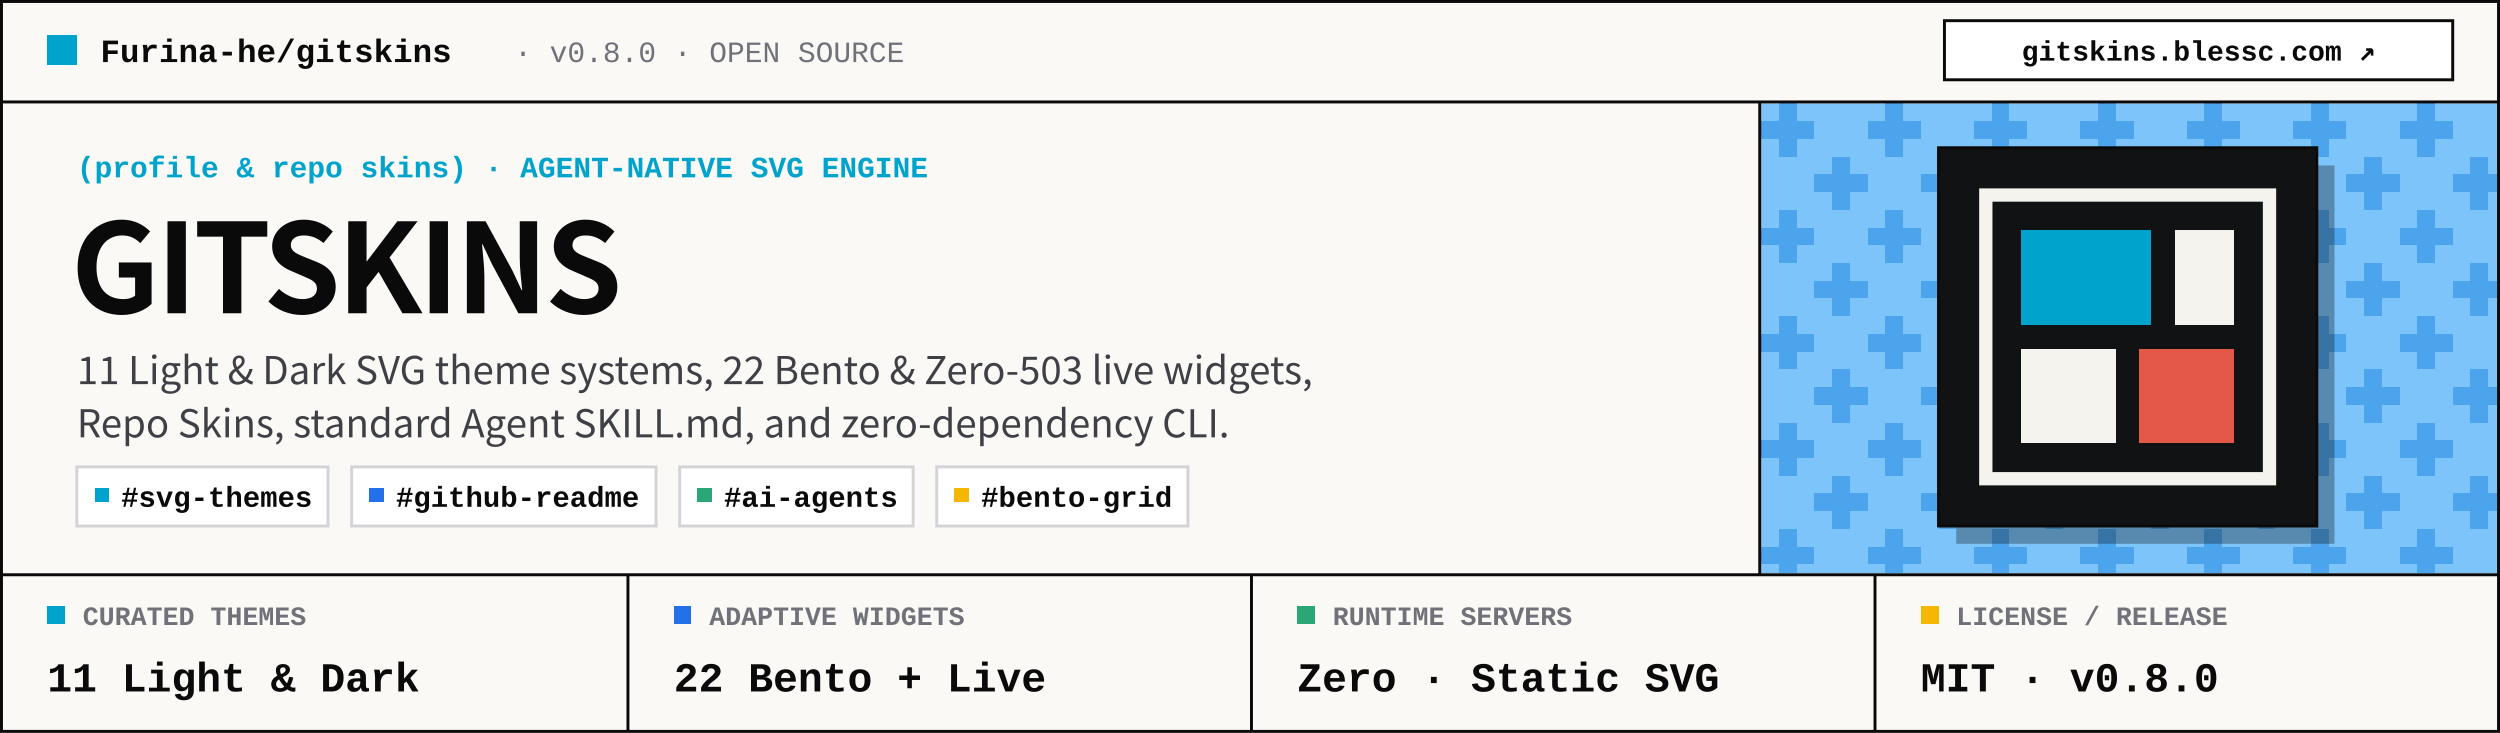
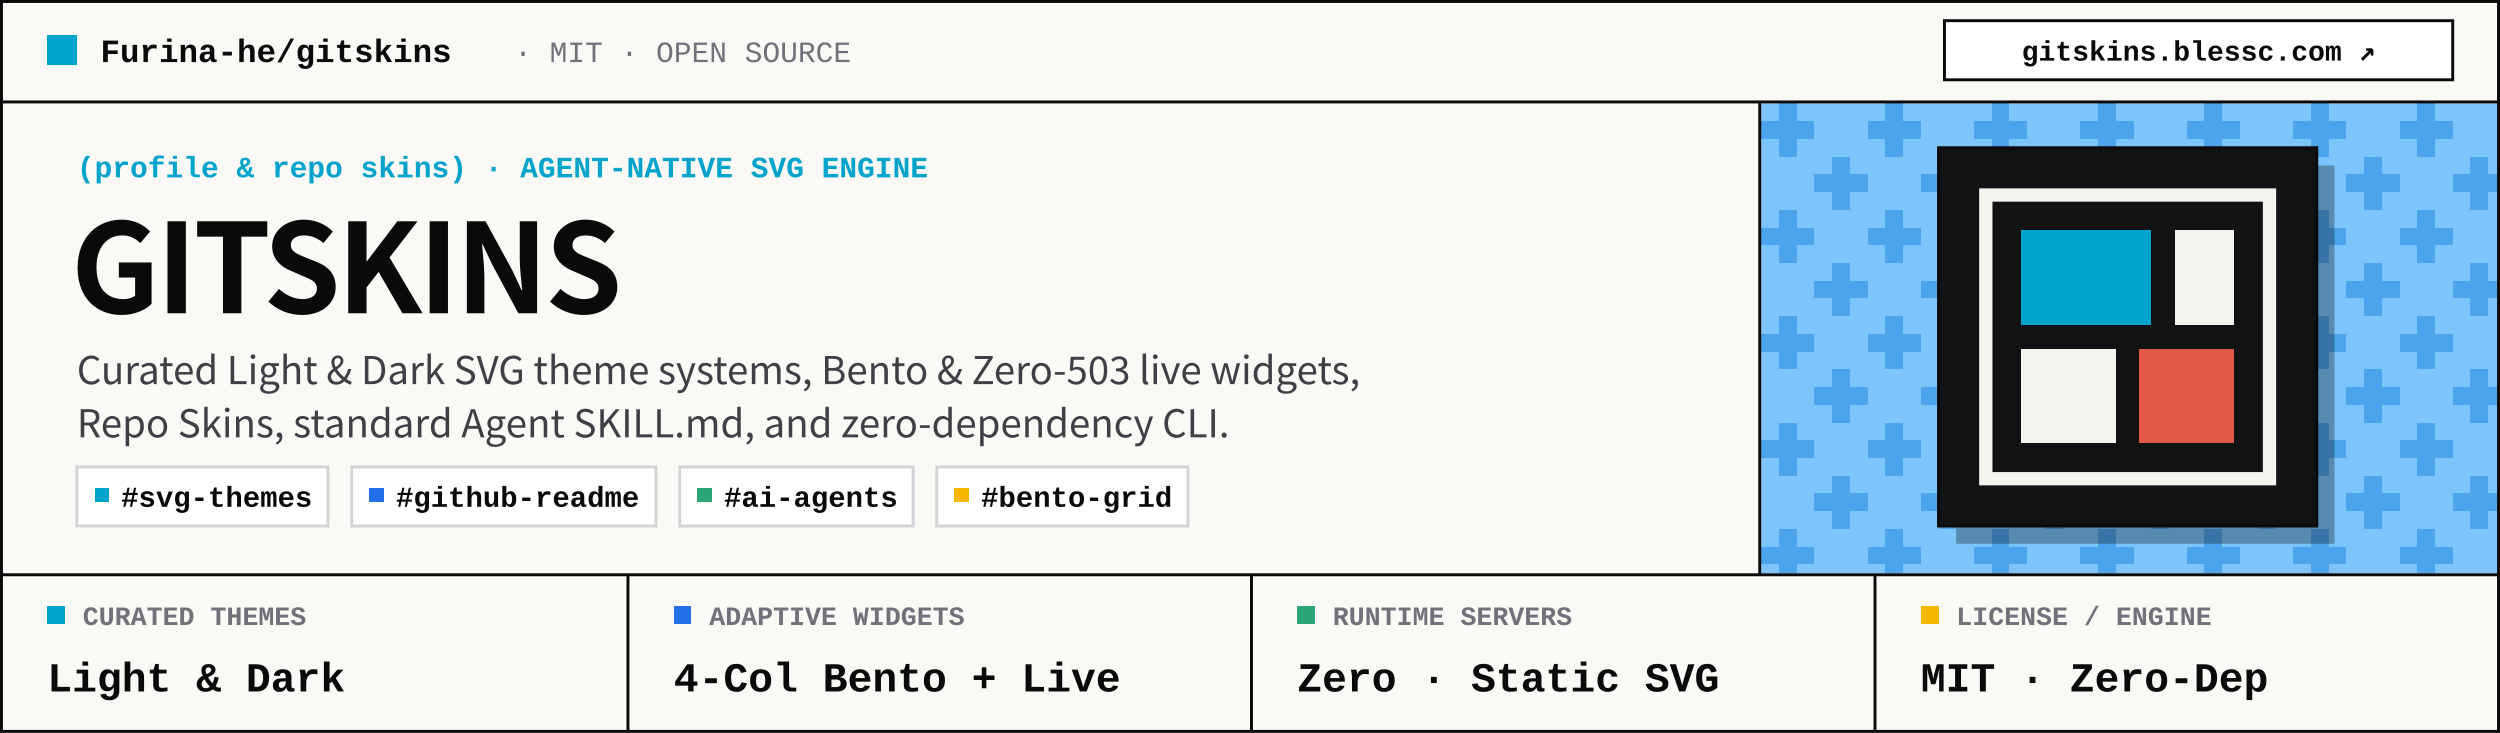
<svg xmlns="http://www.w3.org/2000/svg" width="846" height="248" viewBox="0 0 846 248" role="img" aria-label="Furina-he/gitskins — Swiss-Bauhaus Pixel Poster Repository Banner">
  <rect x="0.5" y="0.5" width="845" height="247" fill="#FAF9F5" />
  <rect x="596" y="35" width="249" height="159" fill="#7CC4FA" />
  <path fill="#4CA4EC" shape-rendering="crispEdges" d="M602 35h6v6h-6zM638 35h6v6h-6zM674 35h6v6h-6zM710 35h6v6h-6zM746 35h6v6h-6zM782 35h6v6h-6zM818 35h6v6h-6zM596 41h18v6h-18zM632 41h18v6h-18zM668 41h18v6h-18zM704 41h18v6h-18zM740 41h18v6h-18zM776 41h18v6h-18zM812 41h18v6h-18zM602 47h6v6h-6zM638 47h6v6h-6zM674 47h6v6h-6zM710 47h6v6h-6zM746 47h6v6h-6zM782 47h6v6h-6zM818 47h6v6h-6zM620 53h6v6h-6zM656 53h6v6h-6zM692 53h6v6h-6zM728 53h6v6h-6zM764 53h6v6h-6zM800 53h6v6h-6zM836 53h6v6h-6zM614 59h18v6h-18zM650 59h18v6h-18zM686 59h18v6h-18zM722 59h18v6h-18zM758 59h18v6h-18zM794 59h18v6h-18zM830 59h15v6h-15zM620 65h6v6h-6zM656 65h6v6h-6zM692 65h6v6h-6zM728 65h6v6h-6zM764 65h6v6h-6zM800 65h6v6h-6zM836 65h6v6h-6zM602 71h6v6h-6zM638 71h6v6h-6zM674 71h6v6h-6zM710 71h6v6h-6zM746 71h6v6h-6zM782 71h6v6h-6zM818 71h6v6h-6zM596 77h18v6h-18zM632 77h18v6h-18zM668 77h18v6h-18zM704 77h18v6h-18zM740 77h18v6h-18zM776 77h18v6h-18zM812 77h18v6h-18zM602 83h6v6h-6zM638 83h6v6h-6zM674 83h6v6h-6zM710 83h6v6h-6zM746 83h6v6h-6zM782 83h6v6h-6zM818 83h6v6h-6zM620 89h6v6h-6zM656 89h6v6h-6zM692 89h6v6h-6zM728 89h6v6h-6zM764 89h6v6h-6zM800 89h6v6h-6zM836 89h6v6h-6zM614 95h18v6h-18zM650 95h18v6h-18zM686 95h18v6h-18zM722 95h18v6h-18zM758 95h18v6h-18zM794 95h18v6h-18zM830 95h15v6h-15zM620 101h6v6h-6zM656 101h6v6h-6zM692 101h6v6h-6zM728 101h6v6h-6zM764 101h6v6h-6zM800 101h6v6h-6zM836 101h6v6h-6zM602 107h6v6h-6zM638 107h6v6h-6zM674 107h6v6h-6zM710 107h6v6h-6zM746 107h6v6h-6zM782 107h6v6h-6zM818 107h6v6h-6zM596 113h18v6h-18zM632 113h18v6h-18zM668 113h18v6h-18zM704 113h18v6h-18zM740 113h18v6h-18zM776 113h18v6h-18zM812 113h18v6h-18zM602 119h6v6h-6zM638 119h6v6h-6zM674 119h6v6h-6zM710 119h6v6h-6zM746 119h6v6h-6zM782 119h6v6h-6zM818 119h6v6h-6zM620 125h6v6h-6zM656 125h6v6h-6zM692 125h6v6h-6zM728 125h6v6h-6zM764 125h6v6h-6zM800 125h6v6h-6zM836 125h6v6h-6zM614 131h18v6h-18zM650 131h18v6h-18zM686 131h18v6h-18zM722 131h18v6h-18zM758 131h18v6h-18zM794 131h18v6h-18zM830 131h15v6h-15zM620 137h6v6h-6zM656 137h6v6h-6zM692 137h6v6h-6zM728 137h6v6h-6zM764 137h6v6h-6zM800 137h6v6h-6zM836 137h6v6h-6zM602 143h6v6h-6zM638 143h6v6h-6zM674 143h6v6h-6zM710 143h6v6h-6zM746 143h6v6h-6zM782 143h6v6h-6zM818 143h6v6h-6zM596 149h18v6h-18zM632 149h18v6h-18zM668 149h18v6h-18zM704 149h18v6h-18zM740 149h18v6h-18zM776 149h18v6h-18zM812 149h18v6h-18zM602 155h6v6h-6zM638 155h6v6h-6zM674 155h6v6h-6zM710 155h6v6h-6zM746 155h6v6h-6zM782 155h6v6h-6zM818 155h6v6h-6zM620 161h6v6h-6zM656 161h6v6h-6zM692 161h6v6h-6zM728 161h6v6h-6zM764 161h6v6h-6zM800 161h6v6h-6zM836 161h6v6h-6zM614 167h18v6h-18zM650 167h18v6h-18zM686 167h18v6h-18zM722 167h18v6h-18zM758 167h18v6h-18zM794 167h18v6h-18zM830 167h15v6h-15zM620 173h6v6h-6zM656 173h6v6h-6zM692 173h6v6h-6zM728 173h6v6h-6zM764 173h6v6h-6zM800 173h6v6h-6zM836 173h6v6h-6zM602 179h6v6h-6zM638 179h6v6h-6zM674 179h6v6h-6zM710 179h6v6h-6zM746 179h6v6h-6zM782 179h6v6h-6zM818 179h6v6h-6zM596 185h18v6h-18zM632 185h18v6h-18zM668 185h18v6h-18zM704 185h18v6h-18zM740 185h18v6h-18zM776 185h18v6h-18zM812 185h18v6h-18zM602 191h6v3h-6zM638 191h6v3h-6zM674 191h6v3h-6zM710 191h6v3h-6zM746 191h6v3h-6zM782 191h6v3h-6zM818 191h6v3h-6z" />
  <rect x="0.5" y="0.5" width="845" height="247" fill="none" stroke="#0A0A0A" stroke-width="1" />
  <line x1="0.5" y1="34.5" x2="845.5" y2="34.5" stroke="#0A0A0A" stroke-width="1" />
  <line x1="595.5" y1="34.5" x2="595.5" y2="194.5" stroke="#0A0A0A" stroke-width="1" />
  <line x1="0.5" y1="194.5" x2="845.5" y2="194.5" stroke="#0A0A0A" stroke-width="1" />
  <rect x="16" y="12" width="10" height="10" fill="#00A3CC" shape-rendering="crispEdges" />
  <text x="34" y="21" font-family="&quot;JetBrains Mono&quot;, &quot;SFMono-Regular&quot;, Consolas, &quot;Liberation Mono&quot;, Menlo, monospace" font-size="11" font-weight="700" fill="#0A0A0A">Furina-he/gitskins</text>
-   <text x="174" y="21" font-family="&quot;JetBrains Mono&quot;, &quot;SFMono-Regular&quot;, Consolas, &quot;Liberation Mono&quot;, Menlo, monospace" font-size="10" fill="#71717A">· v0.8.0 · OPEN SOURCE</text>
+   <text x="174" y="21" font-family="&quot;JetBrains Mono&quot;, &quot;SFMono-Regular&quot;, Consolas, &quot;Liberation Mono&quot;, Menlo, monospace" font-size="10" fill="#71717A">· MIT · OPEN SOURCE</text>
  <rect x="658" y="7" width="172" height="20" fill="#FFFFFF" stroke="#0A0A0A" stroke-width="1" />
  <text x="744" y="20.5" text-anchor="middle" font-family="&quot;JetBrains Mono&quot;, &quot;SFMono-Regular&quot;, Consolas, &quot;Liberation Mono&quot;, Menlo, monospace" font-size="9.5" font-weight="600" fill="#0A0A0A">gitskins.blessc.com ↗</text>
  <text x="26" y="60" font-family="&quot;JetBrains Mono&quot;, &quot;SFMono-Regular&quot;, Consolas, &quot;Liberation Mono&quot;, Menlo, monospace" font-size="10" font-weight="700" fill="#00A3CC">(profile &amp; repo skins) · AGENT-NATIVE SVG ENGINE</text>
  <text x="24" y="106" font-family="&quot;Inter Tight&quot;, -apple-system, BlinkMacSystemFont, &quot;Segoe UI&quot;, &quot;Noto Sans CJK SC&quot;, Arial, sans-serif" font-size="42" font-weight="800" letter-spacing="-0.03em" fill="#0A0A0A">GITSKINS</text>
-   <text x="26" y="130" font-family="&quot;Inter Tight&quot;, -apple-system, BlinkMacSystemFont, &quot;Segoe UI&quot;, &quot;Noto Sans CJK SC&quot;, Arial, sans-serif" font-size="13" font-weight="500" fill="#3F3F46">11 Light &amp; Dark SVG theme systems, 22 Bento &amp; Zero-503 live widgets,</text>
+   <text x="26" y="130" font-family="&quot;Inter Tight&quot;, -apple-system, BlinkMacSystemFont, &quot;Segoe UI&quot;, &quot;Noto Sans CJK SC&quot;, Arial, sans-serif" font-size="13" font-weight="500" fill="#3F3F46">Curated Light &amp; Dark SVG theme systems, Bento &amp; Zero-503 live widgets,</text>
  <text x="26" y="148" font-family="&quot;Inter Tight&quot;, -apple-system, BlinkMacSystemFont, &quot;Segoe UI&quot;, &quot;Noto Sans CJK SC&quot;, Arial, sans-serif" font-size="13" font-weight="500" fill="#3F3F46">Repo Skins, standard Agent SKILL.md, and zero-dependency CLI.</text>
  <rect x="26" y="158" width="85" height="20" fill="#FFFFFF" stroke="#D4D4D8" stroke-width="1" />
  <rect x="32" y="165" width="5" height="5" fill="#00A3CC" shape-rendering="crispEdges" />
  <text x="41" y="171.5" font-family="&quot;JetBrains Mono&quot;, &quot;SFMono-Regular&quot;, Consolas, &quot;Liberation Mono&quot;, Menlo, monospace" font-size="9.8" font-weight="700" fill="#0A0A0A">#svg-themes</text>
  <rect x="119" y="158" width="103" height="20" fill="#FFFFFF" stroke="#D4D4D8" stroke-width="1" />
  <rect x="125" y="165" width="5" height="5" fill="#2370E8" shape-rendering="crispEdges" />
  <text x="134" y="171.5" font-family="&quot;JetBrains Mono&quot;, &quot;SFMono-Regular&quot;, Consolas, &quot;Liberation Mono&quot;, Menlo, monospace" font-size="9.8" font-weight="700" fill="#0A0A0A">#github-readme</text>
  <rect x="230" y="158" width="79" height="20" fill="#FFFFFF" stroke="#D4D4D8" stroke-width="1" />
  <rect x="236" y="165" width="5" height="5" fill="#2BA676" shape-rendering="crispEdges" />
  <text x="245" y="171.5" font-family="&quot;JetBrains Mono&quot;, &quot;SFMono-Regular&quot;, Consolas, &quot;Liberation Mono&quot;, Menlo, monospace" font-size="9.8" font-weight="700" fill="#0A0A0A">#ai-agents</text>
  <rect x="317" y="158" width="85" height="20" fill="#FFFFFF" stroke="#D4D4D8" stroke-width="1" />
  <rect x="323" y="165" width="5" height="5" fill="#F5B700" shape-rendering="crispEdges" />
  <text x="332" y="171.5" font-family="&quot;JetBrains Mono&quot;, &quot;SFMono-Regular&quot;, Consolas, &quot;Liberation Mono&quot;, Menlo, monospace" font-size="9.8" font-weight="700" fill="#0A0A0A">#bento-grid</text>
  <rect x="662" y="56" width="128" height="128" fill="#0A0A0A" fill-opacity="0.32" />
  <rect x="656" y="50" width="128" height="128" fill="#111214" stroke="#0A0A0A" stroke-width="1" />
  <rect x="672" y="66" width="96" height="96" fill="none" stroke="#F4F3EE" stroke-width="4.5" />
  <rect x="684" y="78" width="44" height="32" fill="#00A3CC" shape-rendering="crispEdges" />
  <rect x="736" y="78" width="20" height="32" fill="#F4F3EE" shape-rendering="crispEdges" />
  <rect x="684" y="118" width="32" height="32" fill="#F4F3EE" shape-rendering="crispEdges" />
  <rect x="724" y="118" width="32" height="32" fill="#E45847" shape-rendering="crispEdges" />
  <rect x="16" y="205" width="6" height="6" fill="#00A3CC" shape-rendering="crispEdges" />
  <text x="28" y="211.5" font-family="&quot;JetBrains Mono&quot;, &quot;SFMono-Regular&quot;, Consolas, &quot;Liberation Mono&quot;, Menlo, monospace" font-size="9" font-weight="700" fill="#71717A">CURATED THEMES</text>
-   <text x="16" y="234" font-family="&quot;JetBrains Mono&quot;, &quot;SFMono-Regular&quot;, Consolas, &quot;Liberation Mono&quot;, Menlo, monospace" font-size="14" font-weight="800" fill="#0A0A0A">11 Light &amp; Dark</text>
+   <text x="16" y="234" font-family="&quot;JetBrains Mono&quot;, &quot;SFMono-Regular&quot;, Consolas, &quot;Liberation Mono&quot;, Menlo, monospace" font-size="14" font-weight="800" fill="#0A0A0A">Light &amp; Dark</text>
  <line x1="212.5" y1="194.5" x2="212.5" y2="247.5" stroke="#0A0A0A" stroke-width="1" />
  <rect x="228" y="205" width="6" height="6" fill="#2370E8" shape-rendering="crispEdges" />
  <text x="240" y="211.5" font-family="&quot;JetBrains Mono&quot;, &quot;SFMono-Regular&quot;, Consolas, &quot;Liberation Mono&quot;, Menlo, monospace" font-size="9" font-weight="700" fill="#71717A">ADAPTIVE WIDGETS</text>
-   <text x="228" y="234" font-family="&quot;JetBrains Mono&quot;, &quot;SFMono-Regular&quot;, Consolas, &quot;Liberation Mono&quot;, Menlo, monospace" font-size="14" font-weight="800" fill="#0A0A0A">22 Bento + Live</text>
+   <text x="228" y="234" font-family="&quot;JetBrains Mono&quot;, &quot;SFMono-Regular&quot;, Consolas, &quot;Liberation Mono&quot;, Menlo, monospace" font-size="14" font-weight="800" fill="#0A0A0A">4-Col Bento + Live</text>
  <line x1="423.5" y1="194.5" x2="423.5" y2="247.5" stroke="#0A0A0A" stroke-width="1" />
  <rect x="439" y="205" width="6" height="6" fill="#2BA676" shape-rendering="crispEdges" />
  <text x="451" y="211.5" font-family="&quot;JetBrains Mono&quot;, &quot;SFMono-Regular&quot;, Consolas, &quot;Liberation Mono&quot;, Menlo, monospace" font-size="9" font-weight="700" fill="#71717A">RUNTIME SERVERS</text>
  <text x="439" y="234" font-family="&quot;JetBrains Mono&quot;, &quot;SFMono-Regular&quot;, Consolas, &quot;Liberation Mono&quot;, Menlo, monospace" font-size="14" font-weight="800" fill="#0A0A0A">Zero · Static SVG</text>
  <line x1="634.5" y1="194.5" x2="634.5" y2="247.5" stroke="#0A0A0A" stroke-width="1" />
  <rect x="650" y="205" width="6" height="6" fill="#F5B700" shape-rendering="crispEdges" />
-   <text x="662" y="211.5" font-family="&quot;JetBrains Mono&quot;, &quot;SFMono-Regular&quot;, Consolas, &quot;Liberation Mono&quot;, Menlo, monospace" font-size="9" font-weight="700" fill="#71717A">LICENSE / RELEASE</text>
-   <text x="650" y="234" font-family="&quot;JetBrains Mono&quot;, &quot;SFMono-Regular&quot;, Consolas, &quot;Liberation Mono&quot;, Menlo, monospace" font-size="14" font-weight="800" fill="#0A0A0A">MIT · v0.8.0</text>
+   <text x="662" y="211.5" font-family="&quot;JetBrains Mono&quot;, &quot;SFMono-Regular&quot;, Consolas, &quot;Liberation Mono&quot;, Menlo, monospace" font-size="9" font-weight="700" fill="#71717A">LICENSE / ENGINE</text>
+   <text x="650" y="234" font-family="&quot;JetBrains Mono&quot;, &quot;SFMono-Regular&quot;, Consolas, &quot;Liberation Mono&quot;, Menlo, monospace" font-size="14" font-weight="800" fill="#0A0A0A">MIT · Zero-Dep</text>
</svg>
